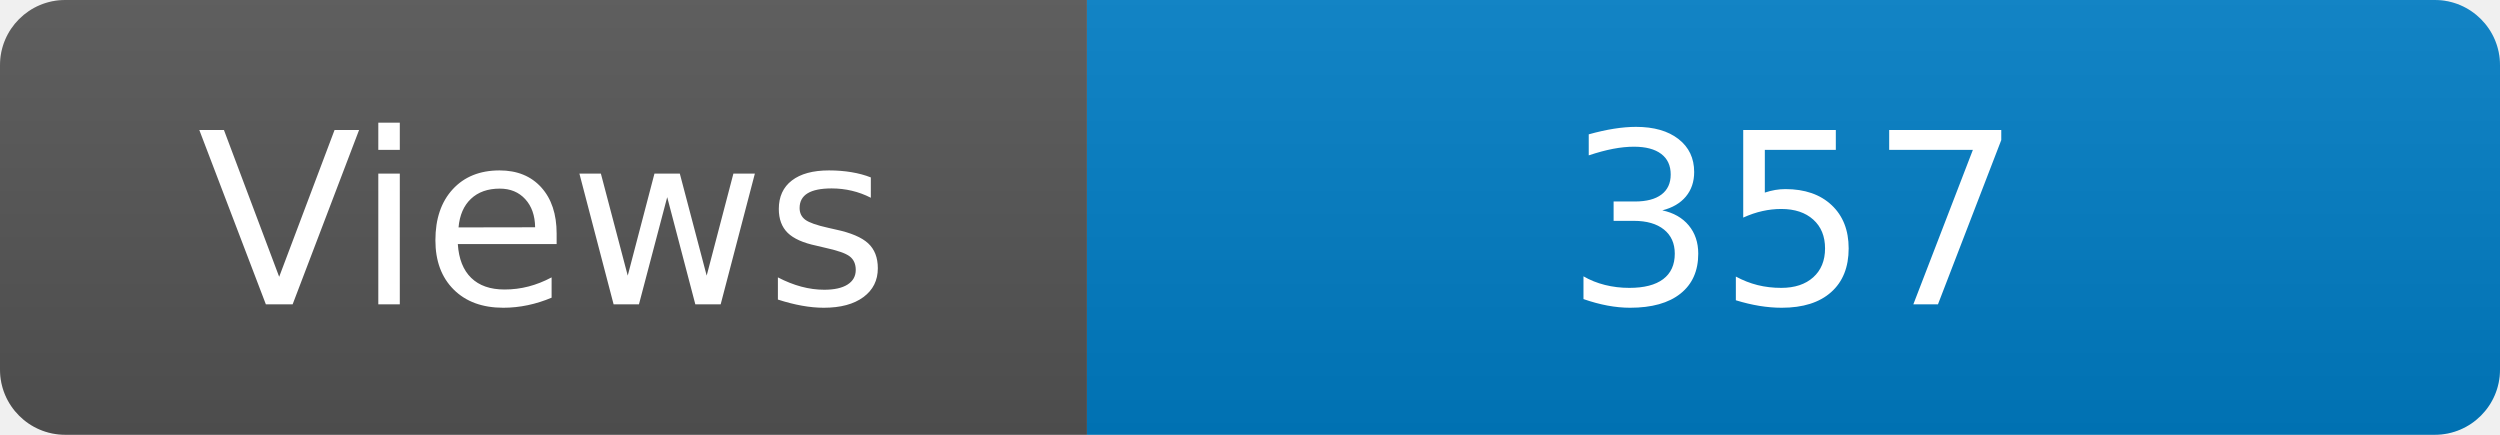
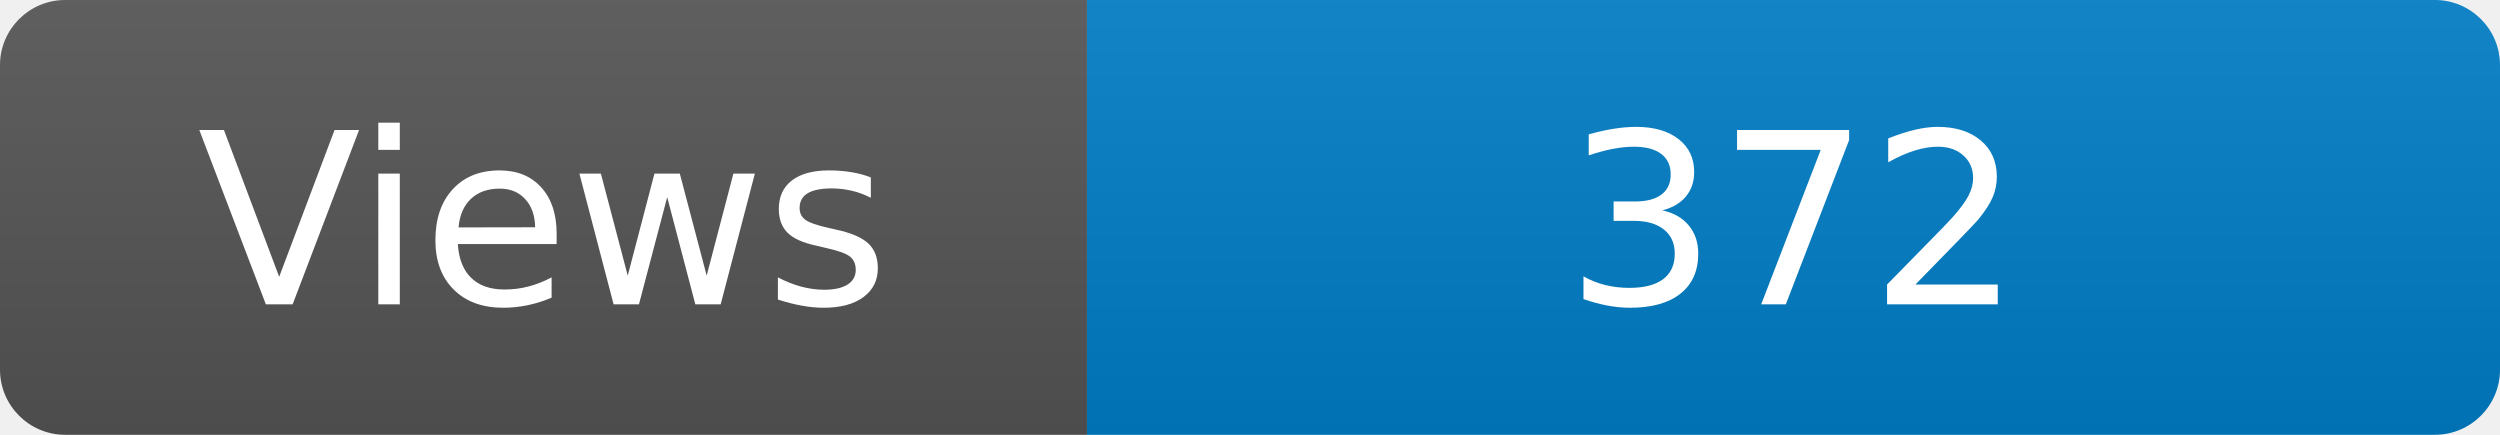
<svg xmlns="http://www.w3.org/2000/svg" width="115" height="20" role="img" aria-label="Maintained?: yes">
  <linearGradient id="s" x2="0" y2="100%">
    <stop offset="0" stop-color="#bbb" stop-opacity=".1" />
    <stop offset="1" stop-opacity=".1" />
  </linearGradient>
  <clipPath id="r">
    <rect width="115" height="20" rx="3" fill="#fff" />
  </clipPath>
  <g clip-path="url(#r)">
    <rect width="50" height="20" fill="#555" />
    <rect x="50" width="160" height="20" fill="#007ec6" />
    <rect width="115" height="20" fill="url(#s)" />
  </g>
  <g fill="#fff" text-anchor="middle" font-family="Verdana,Geneva,DejaVu Sans,sans-serif" font-size="110">
    <text x="250" y="140" transform="scale(.1)" fill="#fff">Views</text>
-     <text x="825" y="140" transform="scale(.1)" fill="#fff">357</text>
+     <text x="825" y="140" transform="scale(.1)" fill="#fff">372</text>
  </g>
</svg>
